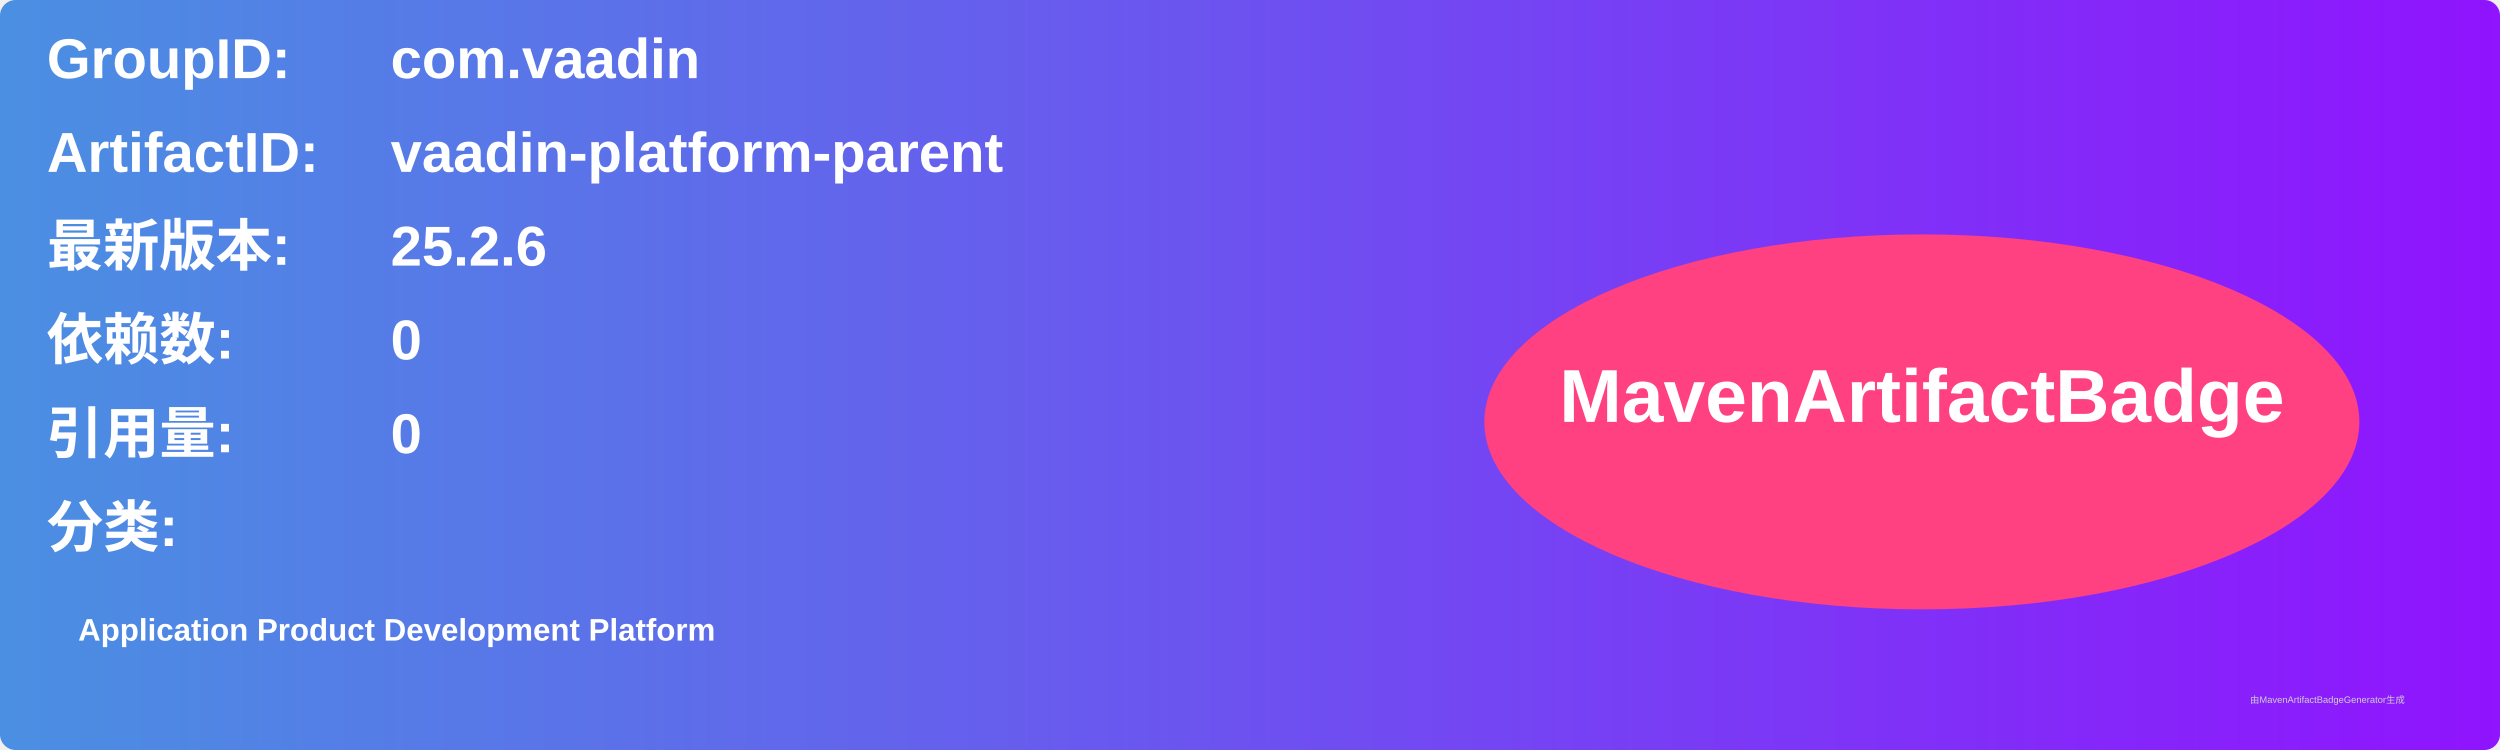
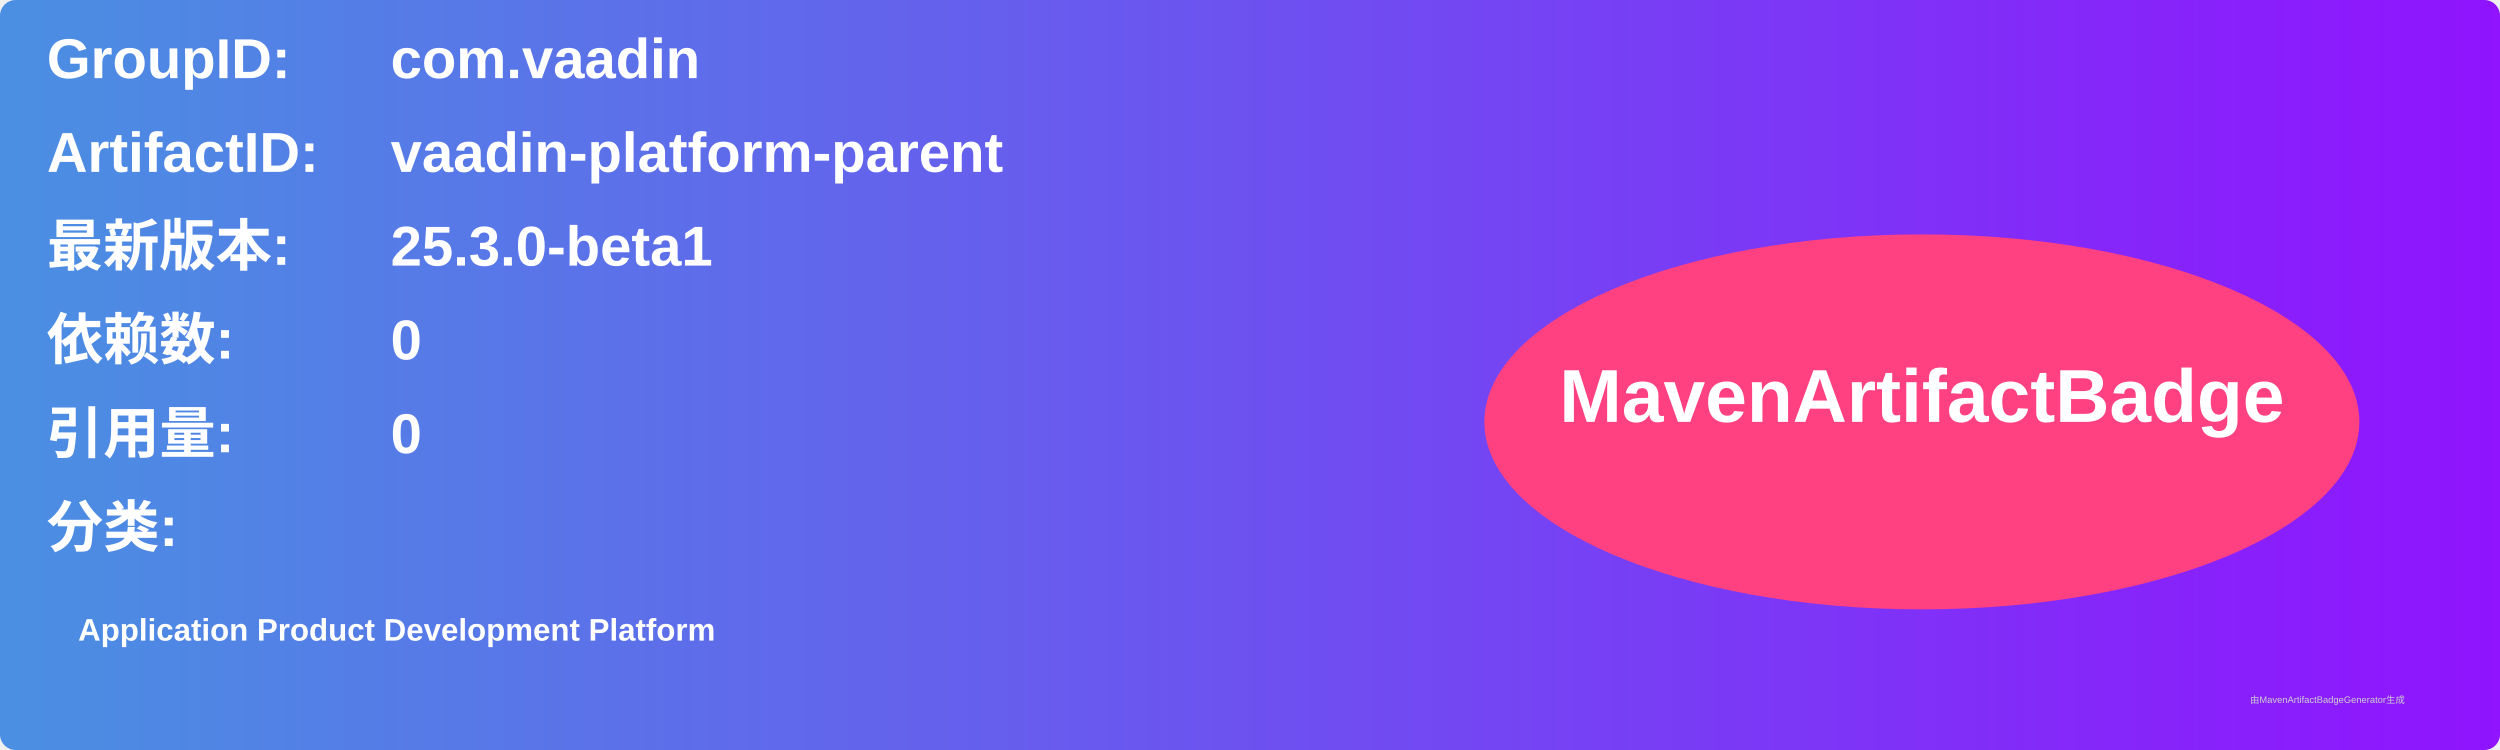
<svg xmlns="http://www.w3.org/2000/svg" width="800" height="240" viewBox="0 0 800 240">
  <linearGradient id="grad" x1="0%" y1="0%" x2="100%" y2="0%">
    <stop offset="0%" stop-color="#4a90e2" />
    <stop offset="100%" stop-color="#9013fe" />
  </linearGradient>
  <rect width="100%" height="100%" rx="5" ry="5" fill="url(#grad)" />
  <g transform="translate(15, 15)">
    <text x="0" y="10" font-family="Arial" font-size="18" fill="white" font-weight="bold" width="260">GroupID:</text>
    <text x="110" y="10" font-family="Arial" font-size="18" fill="white" font-weight="bold" width="460">com.vaadin</text>
    <text x="0" y="40" font-family="Arial" font-size="18" fill="white" font-weight="bold" width="260">ArtifactID:</text>
    <text x="110" y="40" font-family="Arial" font-size="18" fill="white" font-weight="bold" width="460">vaadin-platform-parent</text>
    <text x="0" y="70" font-family="Arial" font-size="18" fill="white" font-weight="bold">最新版本:</text>
    <text x="110" y="70" font-family="Arial" font-size="18" fill="white" font-weight="bold">
-       <tspan font-weight="bold">25.2.6</tspan>
+       <tspan font-weight="bold">25.3.0-beta1</tspan>
    </text>
    <text x="0" y="100" font-family="Arial" font-size="18" fill="white" font-weight="bold">依赖数: </text>
    <text x="110" y="100" font-family="Arial" font-size="18" fill="white">
      <tspan font-weight="bold">0</tspan>
    </text>
    <text x="0" y="130" font-family="Arial" font-size="18" fill="white" font-weight="bold">引用量: </text>
    <text x="110" y="130" font-family="Arial" font-size="18" fill="white">
      <tspan font-weight="bold">0</tspan>
    </text>
    <text x="0" y="160" font-family="Arial" font-size="18" fill="white" font-weight="bold">分类:</text>
    <text x="10" y="190" font-family="Arial" font-size="10" fill="white">
      <tspan font-weight="bold">Application Product Development Platform</tspan>
    </text>
    <ellipse cx="600" cy="120" rx="140" ry="60" fill="#ff4081" />
    <text x="600" y="120" text-anchor="middle" font-family="Arial" font-size="24" fill="white" font-weight="bold">MavenArtifactBadge</text>
  </g>
  <text x="720" y="225" font-family="Arial" font-size="3" fill="#d0d0d0">由MavenArtifactBadgeGenerator生成</text>
</svg>
